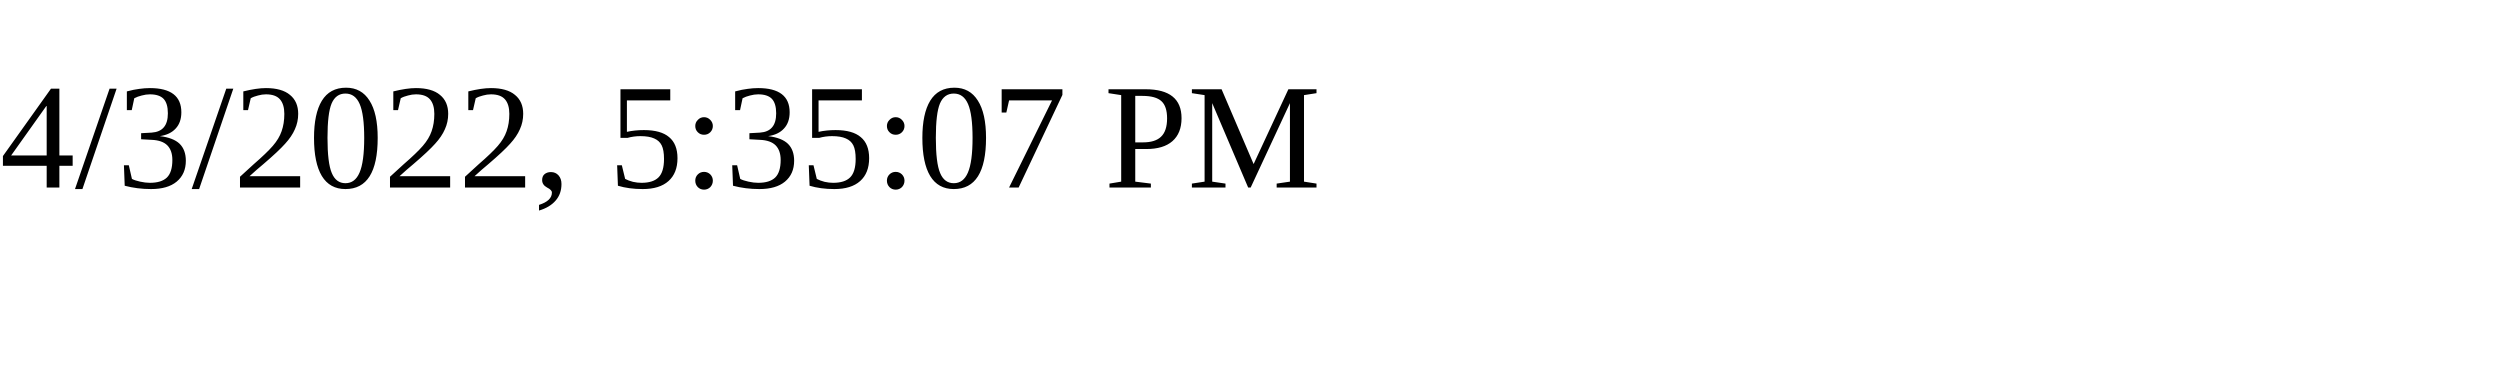
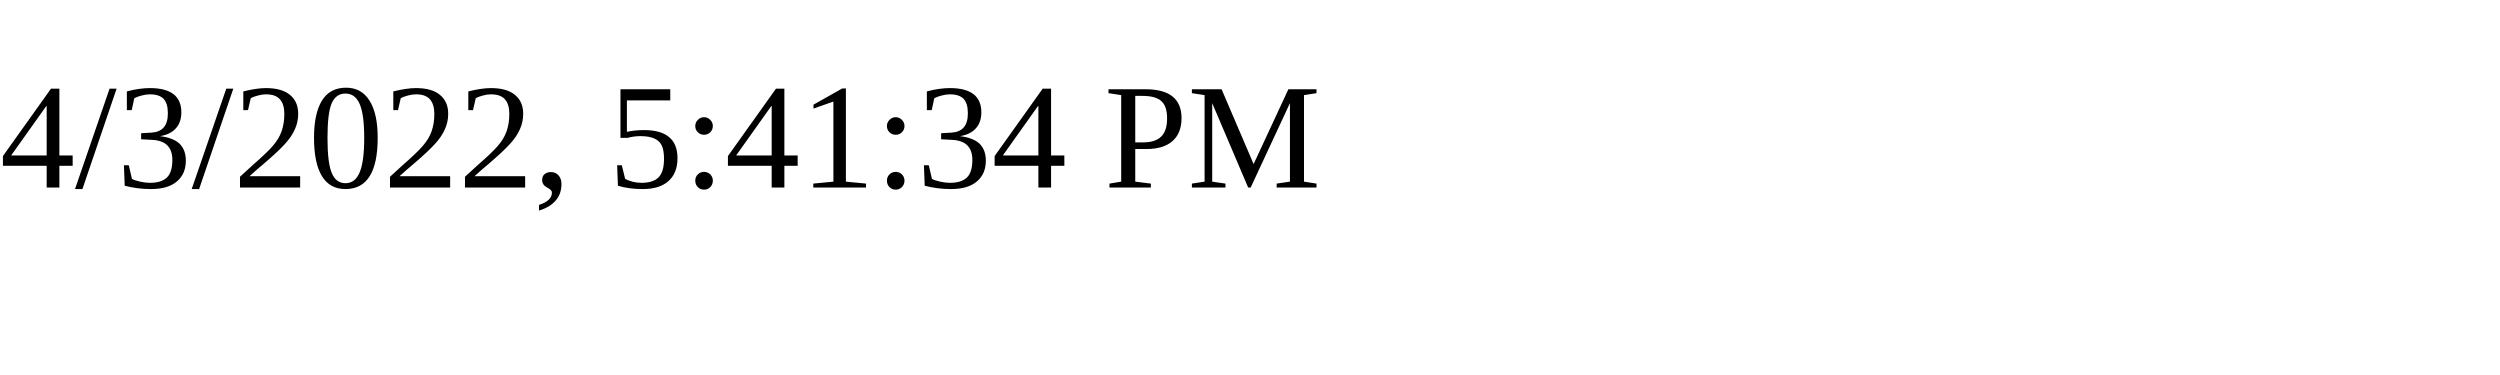
<svg xmlns="http://www.w3.org/2000/svg" height="30" width="200">
-   <text x="0" y="15">4/3/2022, 5:35:07 PM</text>
+   <text x="0" y="15">4/3/2022, 5:41:34 PM</text>
</svg>
